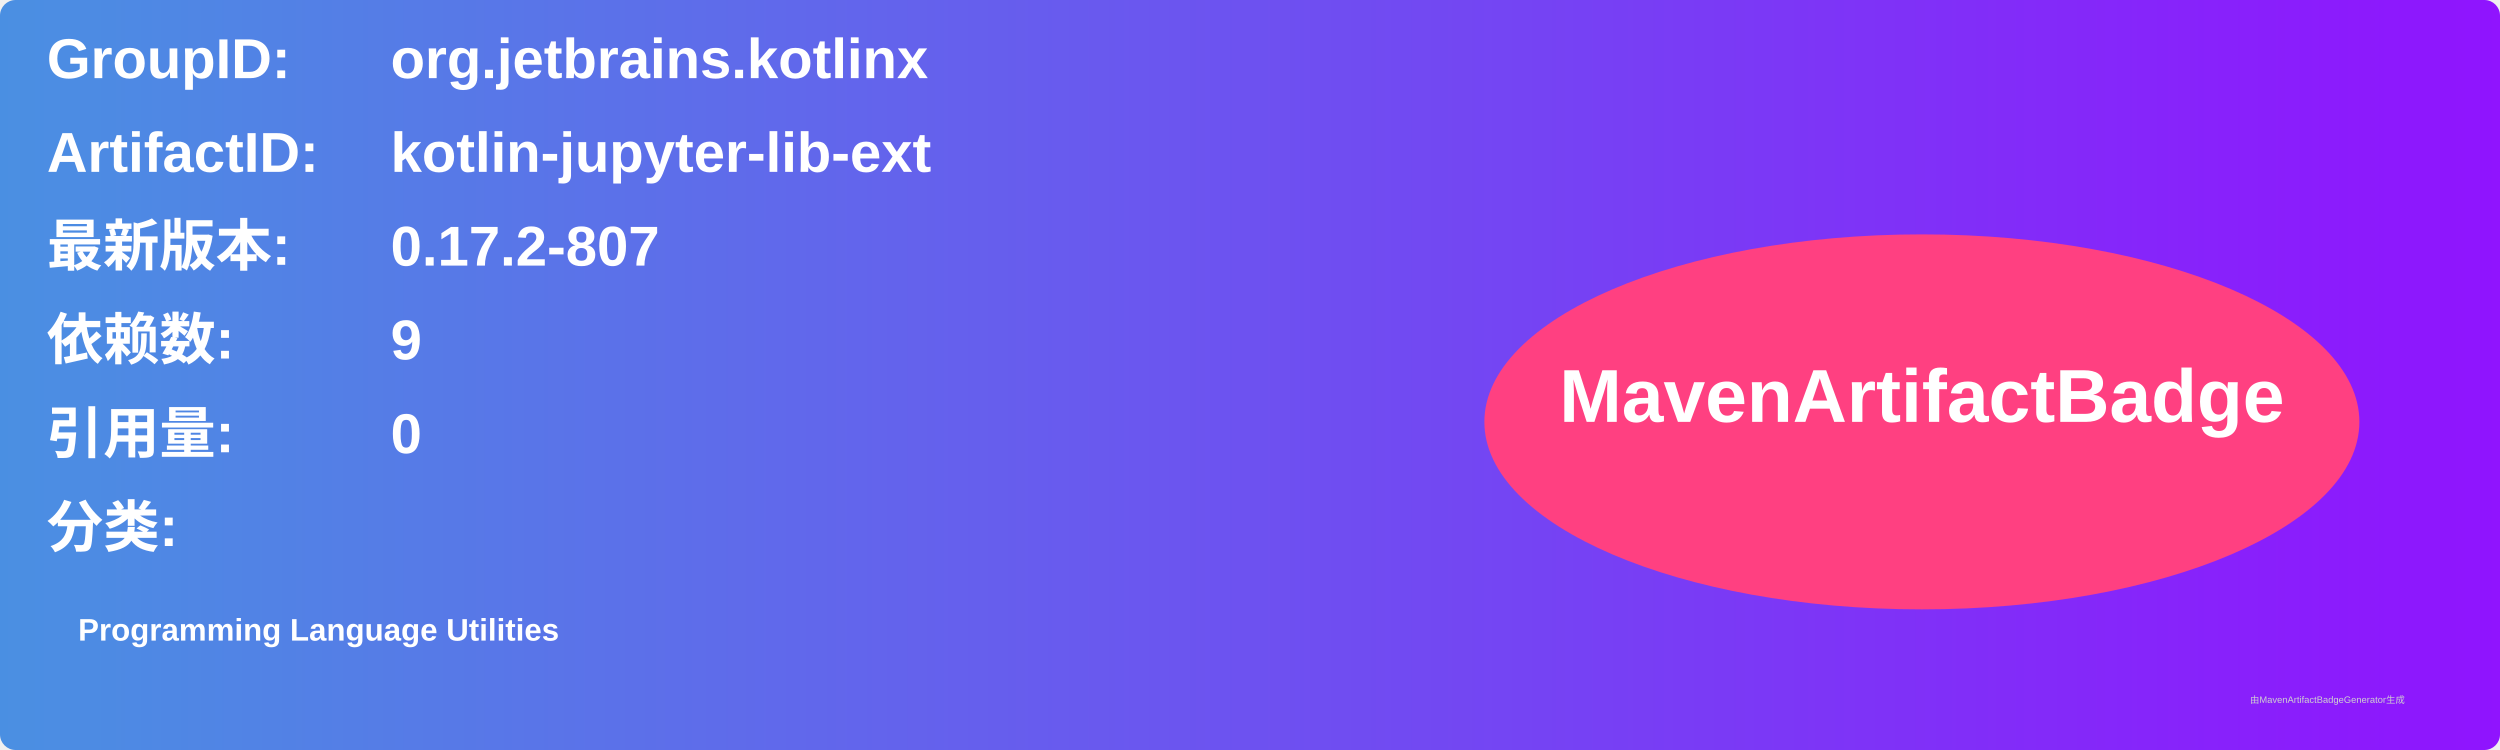
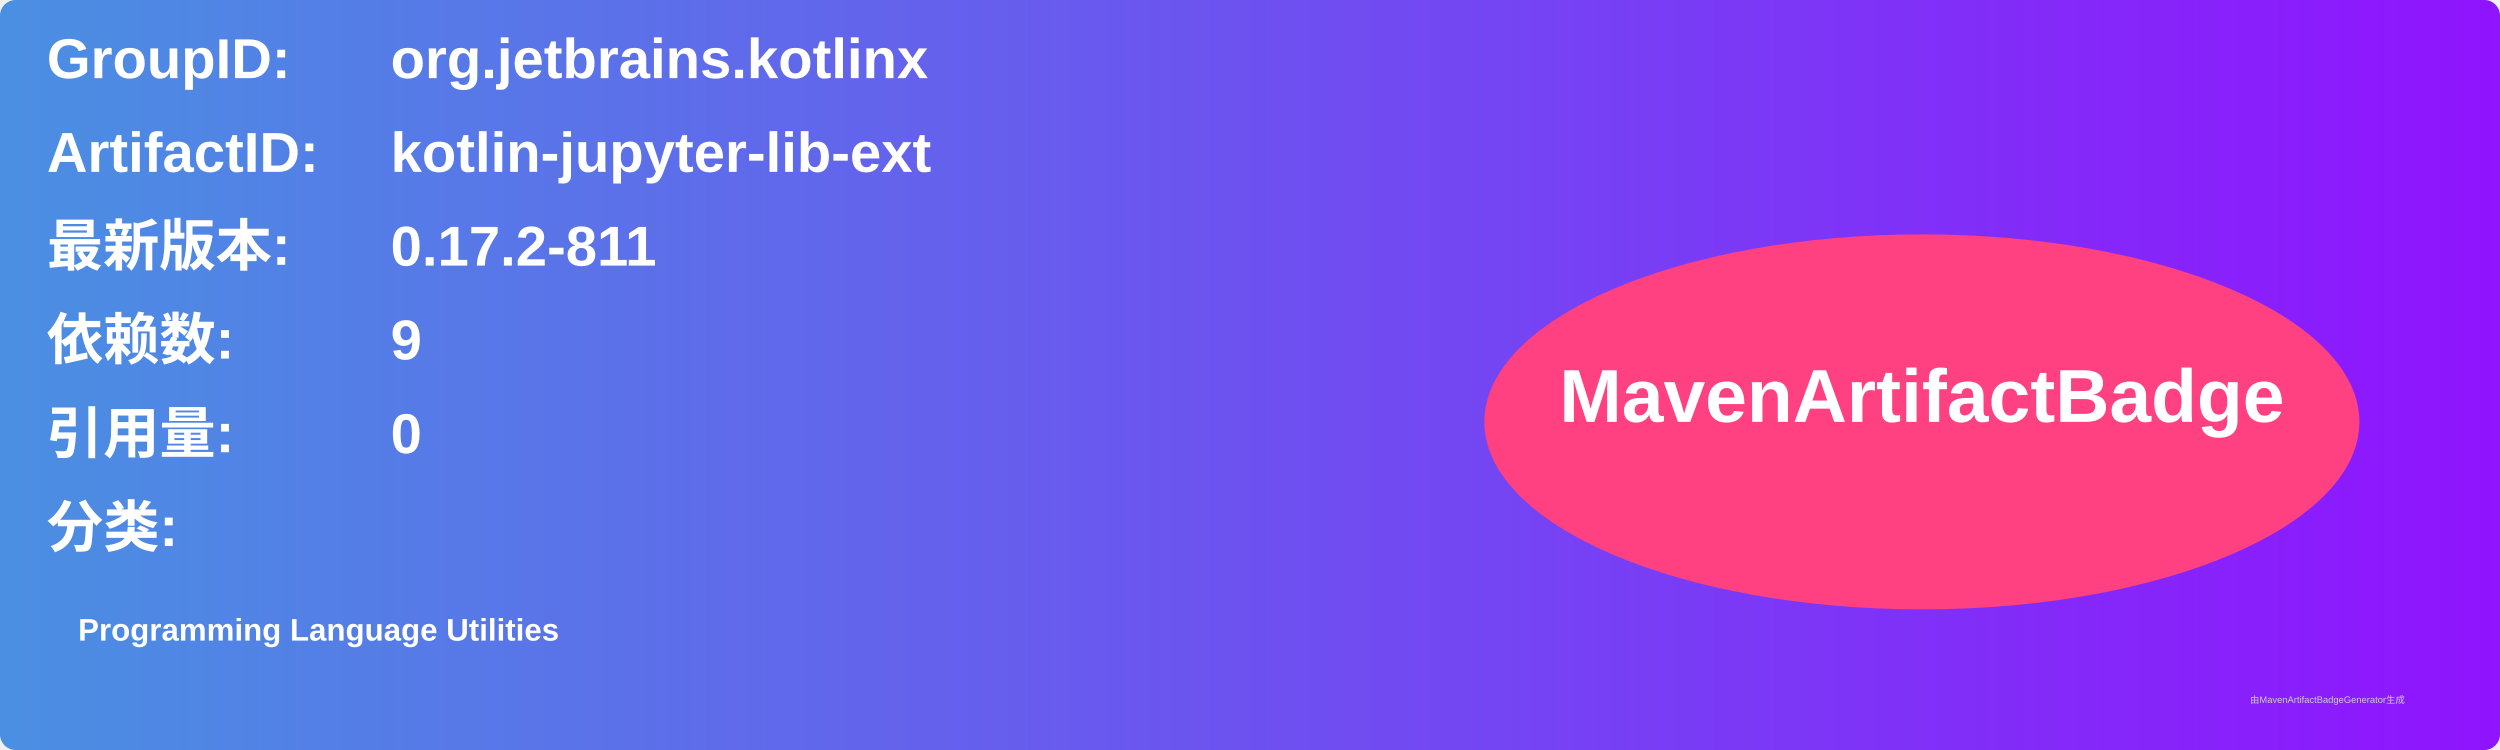
<svg xmlns="http://www.w3.org/2000/svg" width="800" height="240" viewBox="0 0 800 240">
  <linearGradient id="grad" x1="0%" y1="0%" x2="100%" y2="0%">
    <stop offset="0%" stop-color="#4a90e2" />
    <stop offset="100%" stop-color="#9013fe" />
  </linearGradient>
  <rect width="100%" height="100%" rx="5" ry="5" fill="url(#grad)" />
  <g transform="translate(15, 15)">
    <text x="0" y="10" font-family="Arial" font-size="18" fill="white" font-weight="bold" width="260">GroupID:</text>
    <text x="110" y="10" font-family="Arial" font-size="18" fill="white" font-weight="bold" width="460">org.jetbrains.kotlinx</text>
    <text x="0" y="40" font-family="Arial" font-size="18" fill="white" font-weight="bold" width="260">ArtifactID:</text>
    <text x="110" y="40" font-family="Arial" font-size="18" fill="white" font-weight="bold" width="460">kotlin-jupyter-lib-ext</text>
    <text x="0" y="70" font-family="Arial" font-size="18" fill="white" font-weight="bold">最新版本:</text>
    <text x="110" y="70" font-family="Arial" font-size="18" fill="white" font-weight="bold">
-       <tspan font-weight="bold">0.17.2-807</tspan>
+       <tspan font-weight="bold">0.17.2-811</tspan>
    </text>
    <text x="0" y="100" font-family="Arial" font-size="18" fill="white" font-weight="bold">依赖数: </text>
    <text x="110" y="100" font-family="Arial" font-size="18" fill="white">
      <tspan font-weight="bold">9</tspan>
    </text>
    <text x="0" y="130" font-family="Arial" font-size="18" fill="white" font-weight="bold">引用量: </text>
    <text x="110" y="130" font-family="Arial" font-size="18" fill="white">
      <tspan font-weight="bold">0</tspan>
    </text>
    <text x="0" y="160" font-family="Arial" font-size="18" fill="white" font-weight="bold">分类:</text>
    <text x="10" y="190" font-family="Arial" font-size="10" fill="white">
      <tspan font-weight="bold">Programming Language Utilities</tspan>
    </text>
    <ellipse cx="600" cy="120" rx="140" ry="60" fill="#ff4081" />
    <text x="600" y="120" text-anchor="middle" font-family="Arial" font-size="24" fill="white" font-weight="bold">MavenArtifactBadge</text>
  </g>
  <text x="720" y="225" font-family="Arial" font-size="3" fill="#d0d0d0">由MavenArtifactBadgeGenerator生成</text>
</svg>
